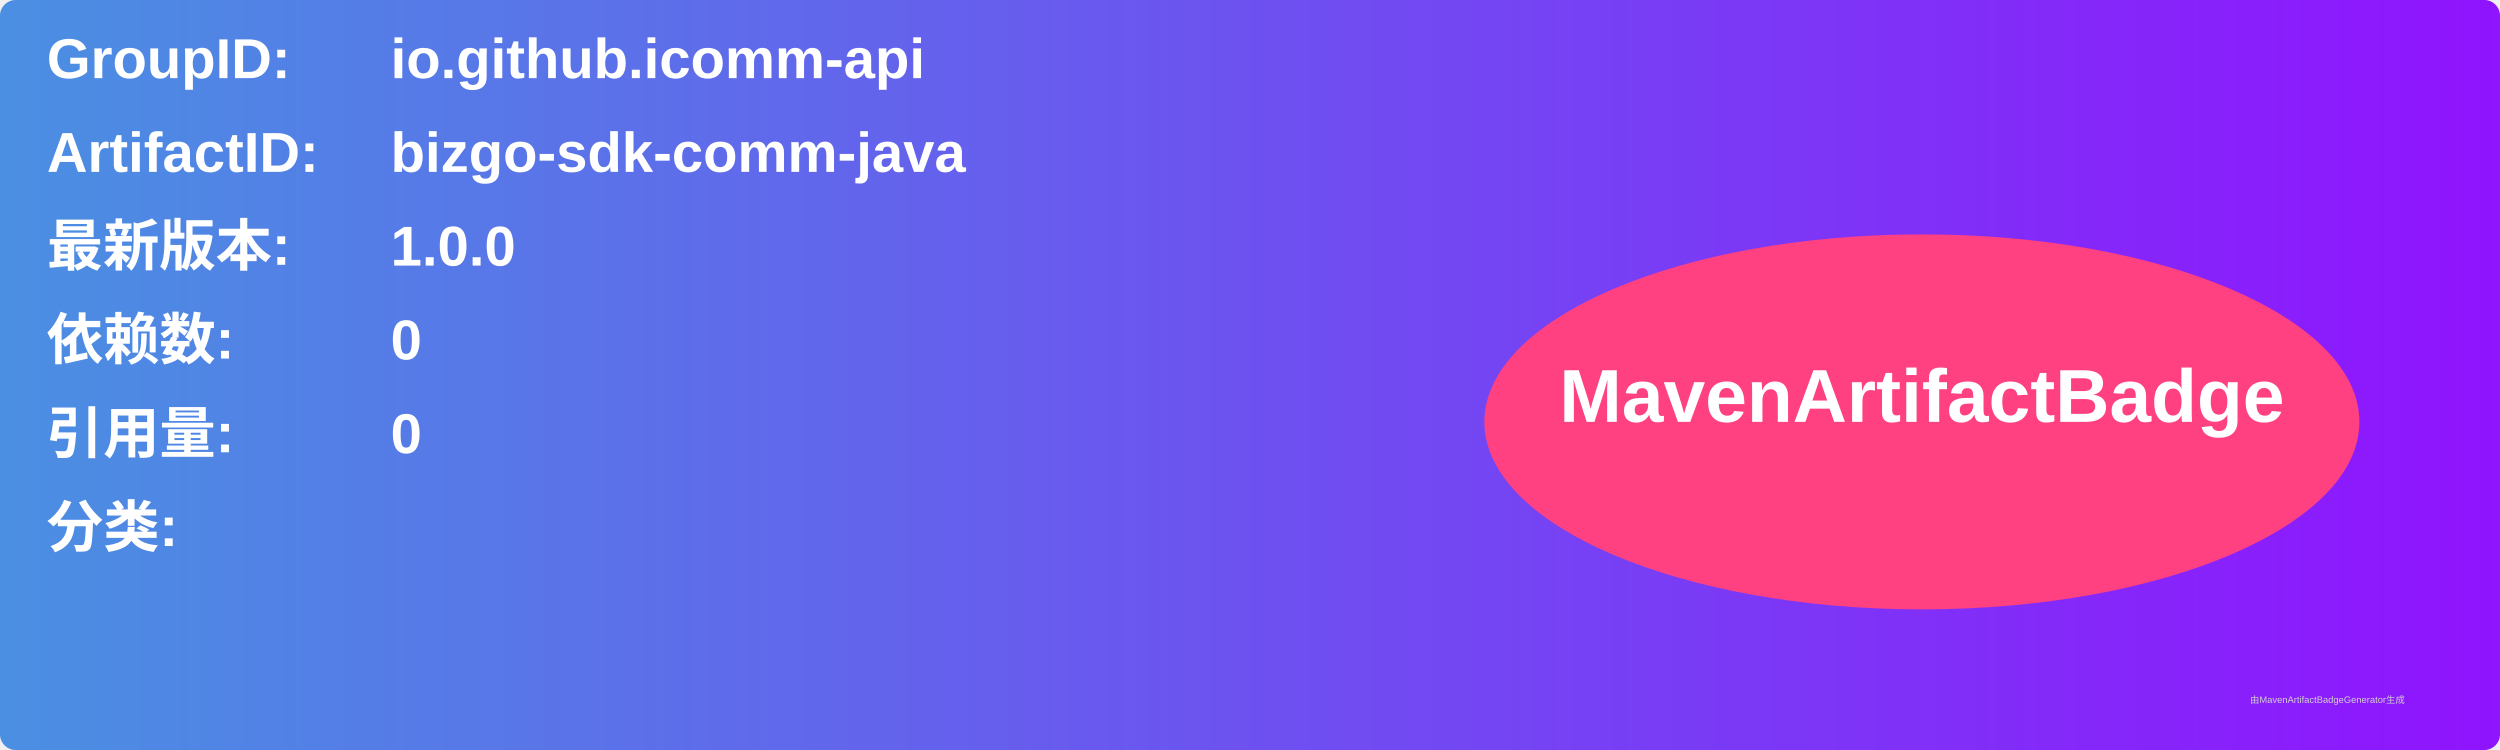
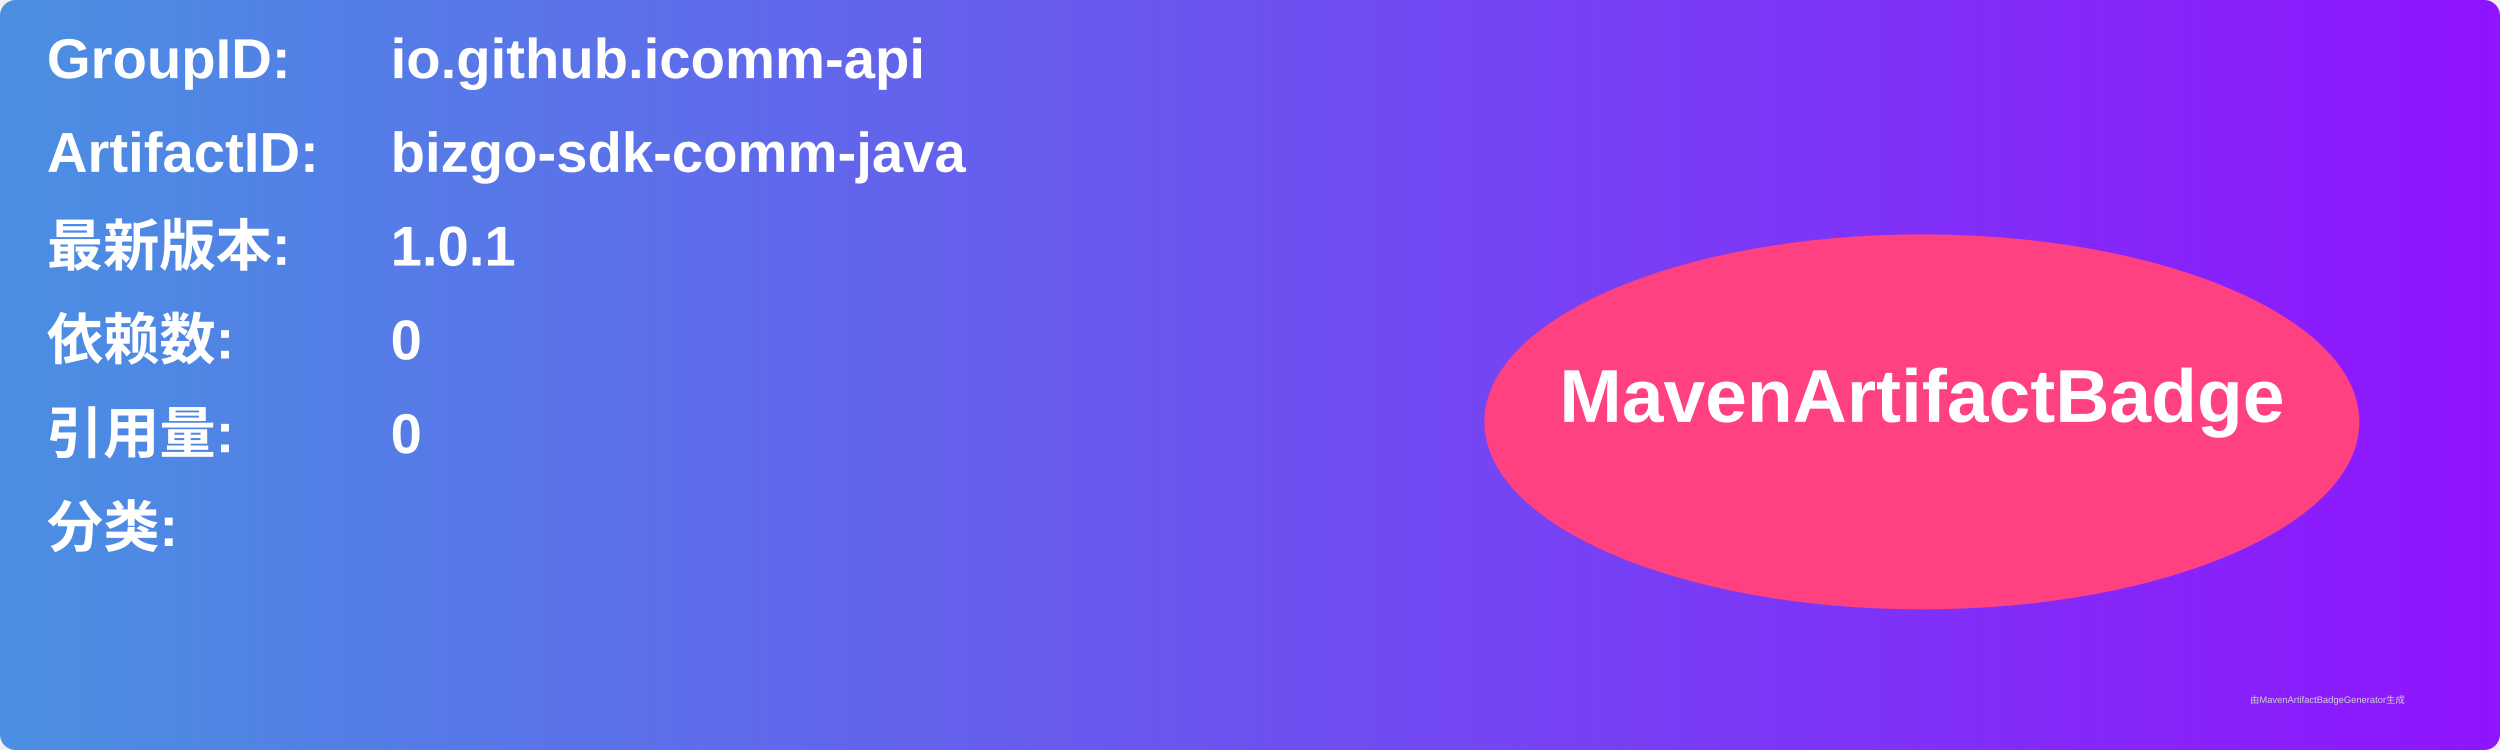
<svg xmlns="http://www.w3.org/2000/svg" width="800" height="240" viewBox="0 0 800 240">
  <linearGradient id="grad" x1="0%" y1="0%" x2="100%" y2="0%">
    <stop offset="0%" stop-color="#4a90e2" />
    <stop offset="100%" stop-color="#9013fe" />
  </linearGradient>
  <rect width="100%" height="100%" rx="5" ry="5" fill="url(#grad)" />
  <g transform="translate(15, 15)">
    <text x="0" y="10" font-family="Arial" font-size="18" fill="white" font-weight="bold" width="260">GroupID:</text>
    <text x="110" y="10" font-family="Arial" font-size="18" fill="white" font-weight="bold" width="460">io.github.icomm-api</text>
    <text x="0" y="40" font-family="Arial" font-size="18" fill="white" font-weight="bold" width="260">ArtifactID:</text>
    <text x="110" y="40" font-family="Arial" font-size="18" fill="white" font-weight="bold" width="460">bizgo-sdk-comm-java</text>
    <text x="0" y="70" font-family="Arial" font-size="18" fill="white" font-weight="bold">最新版本:</text>
    <text x="110" y="70" font-family="Arial" font-size="18" fill="white" font-weight="bold">
-       <tspan font-weight="bold">1.0.0</tspan>
+       <tspan font-weight="bold">1.0.1</tspan>
    </text>
    <text x="0" y="100" font-family="Arial" font-size="18" fill="white" font-weight="bold">依赖数: </text>
    <text x="110" y="100" font-family="Arial" font-size="18" fill="white">
      <tspan font-weight="bold">0</tspan>
    </text>
    <text x="0" y="130" font-family="Arial" font-size="18" fill="white" font-weight="bold">引用量: </text>
    <text x="110" y="130" font-family="Arial" font-size="18" fill="white">
      <tspan font-weight="bold">0</tspan>
    </text>
    <text x="0" y="160" font-family="Arial" font-size="18" fill="white" font-weight="bold">分类:</text>
    <text x="10" y="190" font-family="Arial" font-size="10" fill="white">
      <tspan font-weight="bold" />
    </text>
    <ellipse cx="600" cy="120" rx="140" ry="60" fill="#ff4081" />
    <text x="600" y="120" text-anchor="middle" font-family="Arial" font-size="24" fill="white" font-weight="bold">MavenArtifactBadge</text>
  </g>
  <text x="720" y="225" font-family="Arial" font-size="3" fill="#d0d0d0">由MavenArtifactBadgeGenerator生成</text>
</svg>
